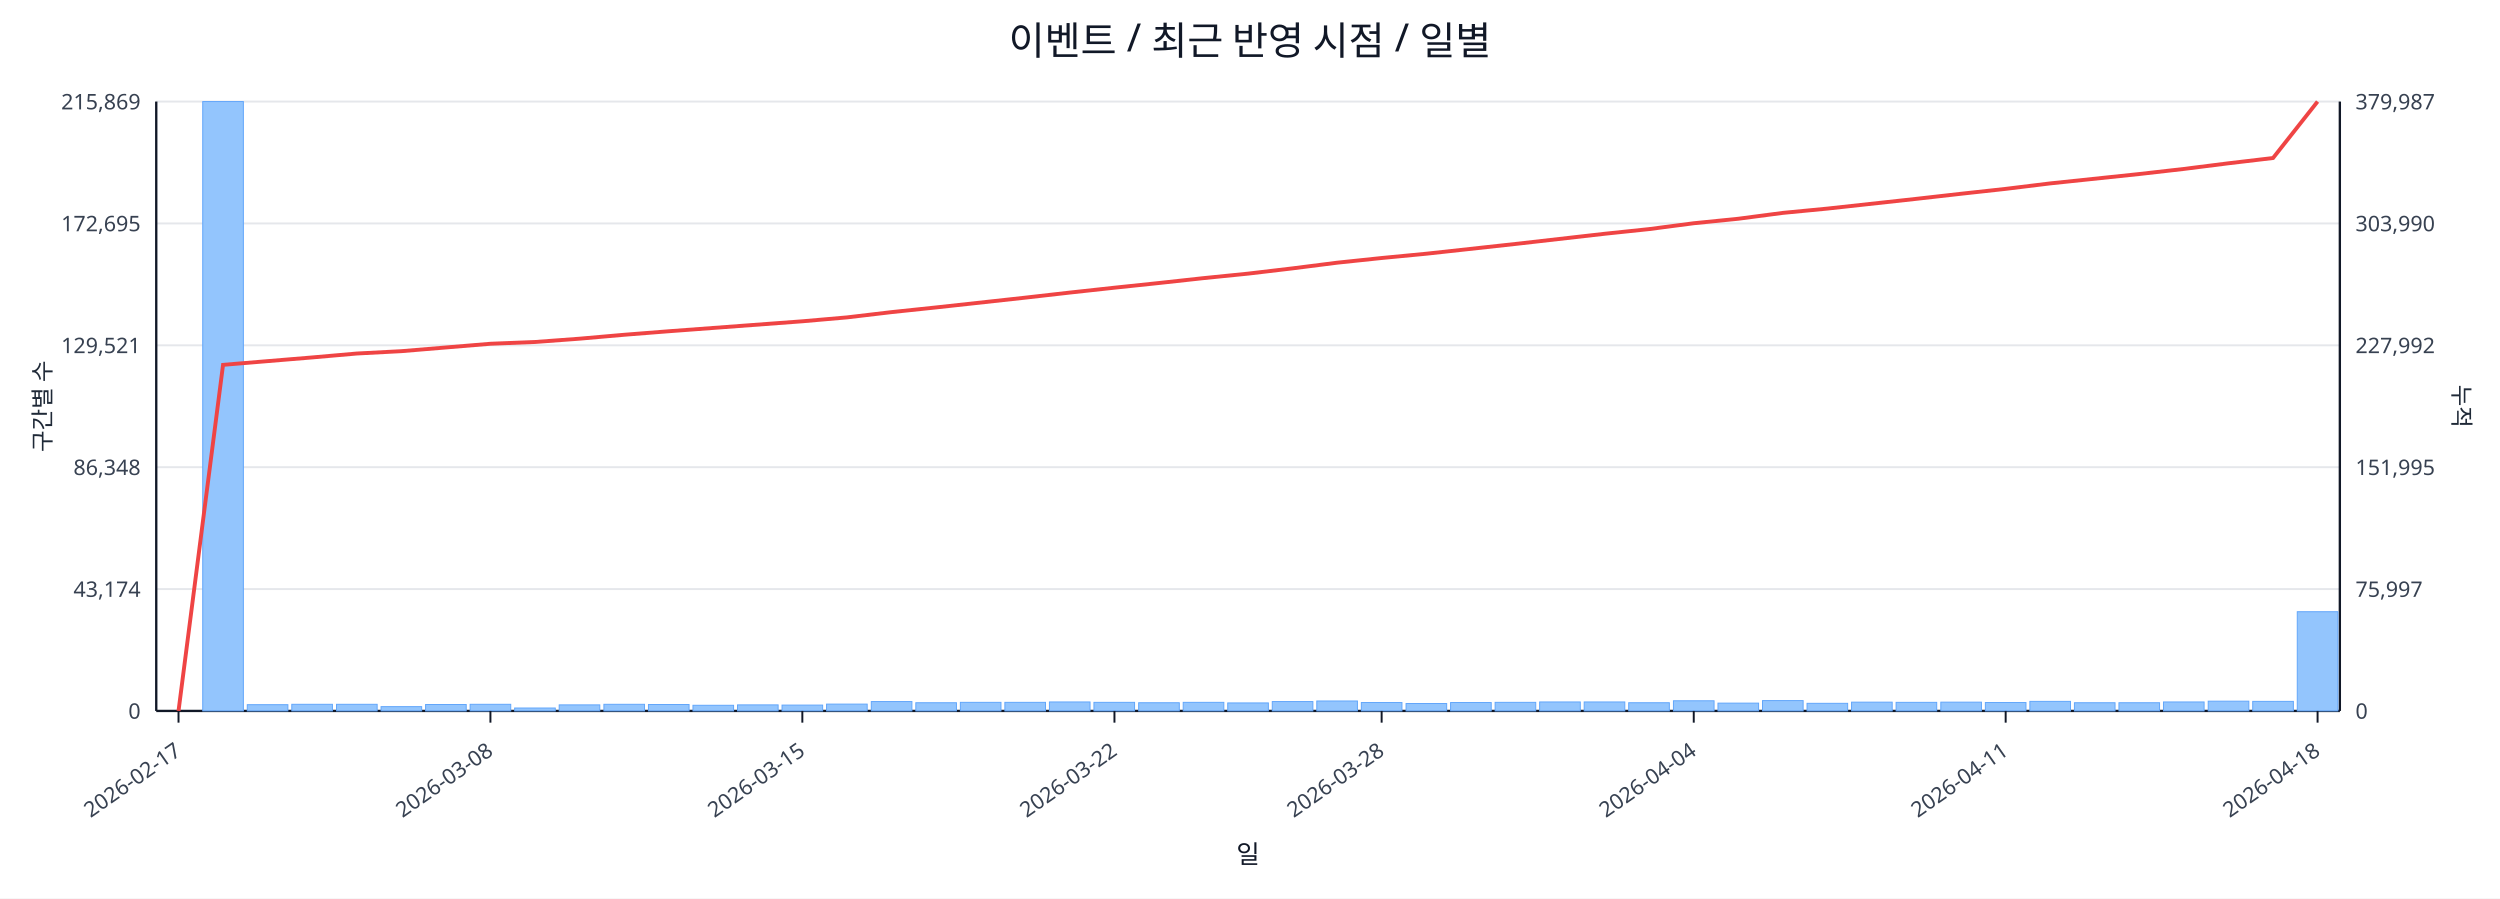
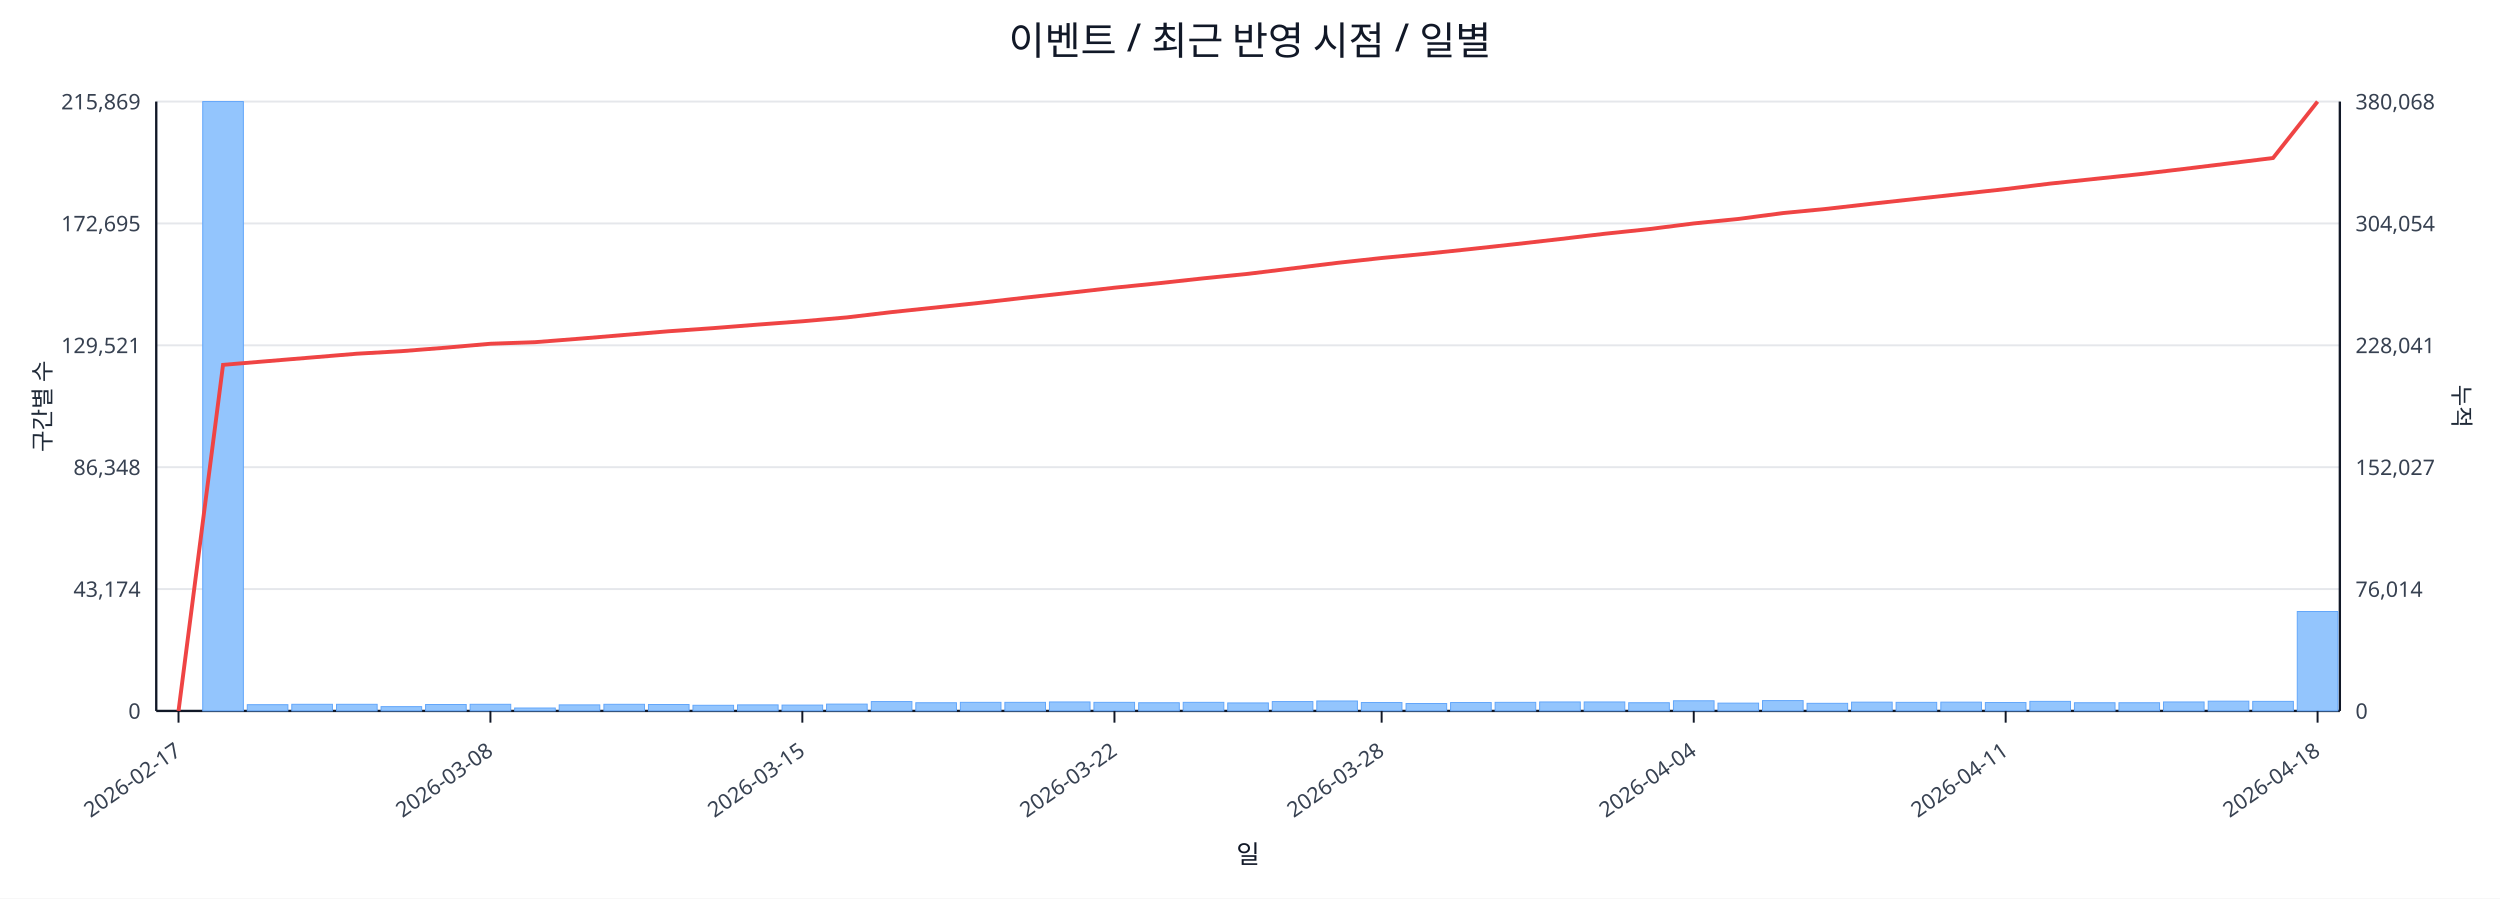
<svg xmlns="http://www.w3.org/2000/svg" width="1280" height="460" viewBox="0 0 1280 460">
  <rect x="0" y="0" width="100%" height="100%" fill="#ffffff" />
  <text x="640.0" y="28" font-size="20" text-anchor="middle" font-family="sans-serif" fill="#111827">이벤트 / 최근 반영 시점 / 일별</text>
  <line x1="80.0" y1="52.0" x2="1198.0" y2="52.0" stroke="#e5e7eb" stroke-width="1" />
  <text x="72.0" y="56.0" font-size="11" text-anchor="end" font-family="sans-serif" fill="#374151">215,869</text>
-   <text x="1206.0" y="56.0" font-size="11" text-anchor="start" font-family="sans-serif" fill="#374151">379,987</text>
+   <text x="1206.0" y="56.0" font-size="11" text-anchor="start" font-family="sans-serif" fill="#374151">380,068</text>
  <line x1="80.0" y1="114.4" x2="1198.0" y2="114.4" stroke="#e5e7eb" stroke-width="1" />
  <text x="72.0" y="118.4" font-size="11" text-anchor="end" font-family="sans-serif" fill="#374151">172,695</text>
-   <text x="1206.0" y="118.4" font-size="11" text-anchor="start" font-family="sans-serif" fill="#374151">303,990</text>
+   <text x="1206.0" y="118.4" font-size="11" text-anchor="start" font-family="sans-serif" fill="#374151">304,054</text>
  <line x1="80.0" y1="176.8" x2="1198.0" y2="176.8" stroke="#e5e7eb" stroke-width="1" />
  <text x="72.0" y="180.8" font-size="11" text-anchor="end" font-family="sans-serif" fill="#374151">129,521</text>
-   <text x="1206.0" y="180.8" font-size="11" text-anchor="start" font-family="sans-serif" fill="#374151">227,992</text>
+   <text x="1206.0" y="180.8" font-size="11" text-anchor="start" font-family="sans-serif" fill="#374151">228,041</text>
  <line x1="80.0" y1="239.2" x2="1198.0" y2="239.2" stroke="#e5e7eb" stroke-width="1" />
  <text x="72.0" y="243.2" font-size="11" text-anchor="end" font-family="sans-serif" fill="#374151">86,348</text>
-   <text x="1206.0" y="243.2" font-size="11" text-anchor="start" font-family="sans-serif" fill="#374151">151,995</text>
+   <text x="1206.0" y="243.2" font-size="11" text-anchor="start" font-family="sans-serif" fill="#374151">152,027</text>
  <line x1="80.0" y1="301.6" x2="1198.0" y2="301.6" stroke="#e5e7eb" stroke-width="1" />
  <text x="72.0" y="305.6" font-size="11" text-anchor="end" font-family="sans-serif" fill="#374151">43,174</text>
-   <text x="1206.0" y="305.6" font-size="11" text-anchor="start" font-family="sans-serif" fill="#374151">75,997</text>
+   <text x="1206.0" y="305.6" font-size="11" text-anchor="start" font-family="sans-serif" fill="#374151">76,014</text>
  <line x1="80.0" y1="364.0" x2="1198.0" y2="364.0" stroke="#e5e7eb" stroke-width="1" />
  <text x="72.0" y="368.0" font-size="11" text-anchor="end" font-family="sans-serif" fill="#374151">0</text>
  <text x="1206.0" y="368.0" font-size="11" text-anchor="start" font-family="sans-serif" fill="#374151">0</text>
  <line x1="80.0" y1="364.0" x2="1198.0" y2="364.0" stroke="#111827" stroke-width="1.2" />
  <line x1="80.0" y1="52.0" x2="80.0" y2="364.0" stroke="#111827" stroke-width="1.2" />
  <line x1="1198.0" y1="52.0" x2="1198.0" y2="364.0" stroke="#111827" stroke-width="1.2" />
  <rect x="81.0" y="364.0" width="20.8" height="0.0" fill="#93c5fd" stroke="#60a5fa" stroke-width="0.5" />
  <rect x="103.8" y="52.0" width="20.8" height="312.0" fill="#93c5fd" stroke="#60a5fa" stroke-width="0.5" />
  <rect x="126.6" y="360.8" width="20.8" height="3.2" fill="#93c5fd" stroke="#60a5fa" stroke-width="0.5" />
  <rect x="149.4" y="360.6" width="20.8" height="3.4" fill="#93c5fd" stroke="#60a5fa" stroke-width="0.5" />
  <rect x="172.3" y="360.6" width="20.8" height="3.4" fill="#93c5fd" stroke="#60a5fa" stroke-width="0.5" />
  <rect x="195.1" y="361.8" width="20.8" height="2.2" fill="#93c5fd" stroke="#60a5fa" stroke-width="0.5" />
  <rect x="217.9" y="360.7" width="20.8" height="3.3" fill="#93c5fd" stroke="#60a5fa" stroke-width="0.5" />
  <rect x="240.7" y="360.6" width="20.8" height="3.4" fill="#93c5fd" stroke="#60a5fa" stroke-width="0.5" />
  <rect x="263.5" y="362.5" width="20.8" height="1.5" fill="#93c5fd" stroke="#60a5fa" stroke-width="0.5" />
  <rect x="286.3" y="360.9" width="20.8" height="3.1" fill="#93c5fd" stroke="#60a5fa" stroke-width="0.5" />
  <rect x="309.2" y="360.6" width="20.8" height="3.4" fill="#93c5fd" stroke="#60a5fa" stroke-width="0.5" />
  <rect x="332.0" y="360.7" width="20.8" height="3.3" fill="#93c5fd" stroke="#60a5fa" stroke-width="0.5" />
  <rect x="354.8" y="361.1" width="20.8" height="2.9" fill="#93c5fd" stroke="#60a5fa" stroke-width="0.5" />
  <rect x="377.6" y="360.9" width="20.8" height="3.1" fill="#93c5fd" stroke="#60a5fa" stroke-width="0.5" />
  <rect x="400.4" y="361.0" width="20.8" height="3.0" fill="#93c5fd" stroke="#60a5fa" stroke-width="0.5" />
  <rect x="423.2" y="360.5" width="20.8" height="3.5" fill="#93c5fd" stroke="#60a5fa" stroke-width="0.5" />
  <rect x="446.1" y="359.2" width="20.8" height="4.8" fill="#93c5fd" stroke="#60a5fa" stroke-width="0.5" />
  <rect x="468.9" y="359.8" width="20.8" height="4.2" fill="#93c5fd" stroke="#60a5fa" stroke-width="0.5" />
  <rect x="491.7" y="359.6" width="20.8" height="4.4" fill="#93c5fd" stroke="#60a5fa" stroke-width="0.5" />
  <rect x="514.5" y="359.6" width="20.8" height="4.4" fill="#93c5fd" stroke="#60a5fa" stroke-width="0.5" />
  <rect x="537.3" y="359.4" width="20.8" height="4.6" fill="#93c5fd" stroke="#60a5fa" stroke-width="0.5" />
  <rect x="560.1" y="359.6" width="20.8" height="4.4" fill="#93c5fd" stroke="#60a5fa" stroke-width="0.5" />
  <rect x="583.0" y="359.8" width="20.8" height="4.2" fill="#93c5fd" stroke="#60a5fa" stroke-width="0.5" />
  <rect x="605.8" y="359.6" width="20.8" height="4.4" fill="#93c5fd" stroke="#60a5fa" stroke-width="0.5" />
  <rect x="628.6" y="359.9" width="20.8" height="4.1" fill="#93c5fd" stroke="#60a5fa" stroke-width="0.5" />
  <rect x="651.4" y="359.2" width="20.8" height="4.8" fill="#93c5fd" stroke="#60a5fa" stroke-width="0.5" />
  <rect x="674.2" y="358.9" width="20.8" height="5.1" fill="#93c5fd" stroke="#60a5fa" stroke-width="0.5" />
  <rect x="697.0" y="359.7" width="20.8" height="4.3" fill="#93c5fd" stroke="#60a5fa" stroke-width="0.5" />
  <rect x="719.9" y="360.2" width="20.8" height="3.8" fill="#93c5fd" stroke="#60a5fa" stroke-width="0.5" />
  <rect x="742.7" y="359.7" width="20.8" height="4.3" fill="#93c5fd" stroke="#60a5fa" stroke-width="0.5" />
  <rect x="765.5" y="359.6" width="20.8" height="4.4" fill="#93c5fd" stroke="#60a5fa" stroke-width="0.5" />
  <rect x="788.3" y="359.4" width="20.8" height="4.6" fill="#93c5fd" stroke="#60a5fa" stroke-width="0.5" />
  <rect x="811.1" y="359.4" width="20.8" height="4.6" fill="#93c5fd" stroke="#60a5fa" stroke-width="0.5" />
  <rect x="833.9" y="359.8" width="20.8" height="4.2" fill="#93c5fd" stroke="#60a5fa" stroke-width="0.5" />
  <rect x="856.8" y="358.8" width="20.8" height="5.2" fill="#93c5fd" stroke="#60a5fa" stroke-width="0.5" />
  <rect x="879.6" y="360.0" width="20.8" height="4.0" fill="#93c5fd" stroke="#60a5fa" stroke-width="0.5" />
  <rect x="902.4" y="358.7" width="20.8" height="5.3" fill="#93c5fd" stroke="#60a5fa" stroke-width="0.5" />
  <rect x="925.2" y="360.1" width="20.8" height="3.9" fill="#93c5fd" stroke="#60a5fa" stroke-width="0.5" />
  <rect x="948.0" y="359.5" width="20.8" height="4.5" fill="#93c5fd" stroke="#60a5fa" stroke-width="0.5" />
  <rect x="970.8" y="359.6" width="20.8" height="4.4" fill="#93c5fd" stroke="#60a5fa" stroke-width="0.5" />
  <rect x="993.7" y="359.5" width="20.8" height="4.5" fill="#93c5fd" stroke="#60a5fa" stroke-width="0.5" />
  <rect x="1016.5" y="359.7" width="20.8" height="4.3" fill="#93c5fd" stroke="#60a5fa" stroke-width="0.5" />
  <rect x="1039.3" y="359.1" width="20.8" height="4.9" fill="#93c5fd" stroke="#60a5fa" stroke-width="0.5" />
  <rect x="1062.1" y="359.8" width="20.8" height="4.2" fill="#93c5fd" stroke="#60a5fa" stroke-width="0.5" />
  <rect x="1084.9" y="359.8" width="20.8" height="4.2" fill="#93c5fd" stroke="#60a5fa" stroke-width="0.5" />
  <rect x="1107.7" y="359.4" width="20.8" height="4.6" fill="#93c5fd" stroke="#60a5fa" stroke-width="0.5" />
  <rect x="1130.6" y="359.0" width="20.8" height="5.0" fill="#93c5fd" stroke="#60a5fa" stroke-width="0.5" />
  <rect x="1153.4" y="359.1" width="20.8" height="4.9" fill="#93c5fd" stroke="#60a5fa" stroke-width="0.5" />
-   <rect x="1176.2" y="313.2" width="20.8" height="50.8" fill="#93c5fd" stroke="#60a5fa" stroke-width="0.5" />
-   <polyline fill="none" stroke="#ef4444" stroke-width="2" points="91.4,364.0 114.2,186.8 137.0,184.9 159.9,183.0 182.7,181.0 205.5,179.8 228.3,177.9 251.1,176.0 273.9,175.1 296.8,173.4 319.6,171.4 342.4,169.6 365.2,167.9 388.0,166.2 410.8,164.5 433.7,162.5 456.5,159.8 479.3,157.4 502.1,154.9 524.9,152.4 547.7,149.8 570.6,147.3 593.4,144.9 616.2,142.4 639.0,140.1 661.8,137.4 684.6,134.5 707.4,132.1 730.3,129.9 753.1,127.4 775.9,124.9 798.7,122.3 821.5,119.7 844.3,117.3 867.2,114.3 890.0,112.0 912.8,109.0 935.6,106.8 958.4,104.3 981.2,101.8 1004.1,99.2 1026.9,96.7 1049.7,93.9 1072.5,91.5 1095.3,89.1 1118.1,86.5 1141.0,83.6 1163.8,80.9 1186.6,52.0" />
+   <rect x="1176.2" y="313.1" width="20.8" height="50.9" fill="#93c5fd" stroke="#60a5fa" stroke-width="0.5" />
+   <polyline fill="none" stroke="#ef4444" stroke-width="2" points="91.4,364.0 114.2,186.8 137.0,184.9 159.9,183.0 182.7,181.1 205.5,179.8 228.3,178.0 251.1,176.0 273.9,175.2 296.8,173.4 319.6,171.5 342.4,169.6 365.2,168.0 388.0,166.2 410.8,164.5 433.7,162.5 456.5,159.8 479.3,157.4 502.1,155.0 524.9,152.4 547.7,149.9 570.6,147.3 593.4,145.0 616.2,142.5 639.0,140.2 661.8,137.4 684.6,134.6 707.4,132.1 730.3,129.9 753.1,127.5 775.9,125.0 798.7,122.4 821.5,119.7 844.3,117.3 867.2,114.4 890.0,112.1 912.8,109.1 935.6,106.9 958.4,104.3 981.2,101.8 1004.1,99.3 1026.9,96.8 1049.7,94.0 1072.5,91.6 1095.3,89.2 1118.1,86.5 1141.0,83.7 1163.8,80.9 1186.6,52.0" />
  <line x1="91.4" y1="364.0" x2="91.4" y2="370.0" stroke="#111827" stroke-width="1" />
  <text x="93.4" y="386.0" font-size="11" text-anchor="end" transform="rotate(-35 93.4 386.0)" font-family="sans-serif" fill="#374151">2026-02-17</text>
  <line x1="251.1" y1="364.0" x2="251.1" y2="370.0" stroke="#111827" stroke-width="1" />
  <text x="253.1" y="386.0" font-size="11" text-anchor="end" transform="rotate(-35 253.1 386.0)" font-family="sans-serif" fill="#374151">2026-03-08</text>
  <line x1="410.8" y1="364.0" x2="410.8" y2="370.0" stroke="#111827" stroke-width="1" />
  <text x="412.8" y="386.0" font-size="11" text-anchor="end" transform="rotate(-35 412.8 386.0)" font-family="sans-serif" fill="#374151">2026-03-15</text>
  <line x1="570.6" y1="364.0" x2="570.6" y2="370.0" stroke="#111827" stroke-width="1" />
  <text x="572.6" y="386.0" font-size="11" text-anchor="end" transform="rotate(-35 572.6 386.0)" font-family="sans-serif" fill="#374151">2026-03-22</text>
  <line x1="707.4" y1="364.0" x2="707.4" y2="370.0" stroke="#111827" stroke-width="1" />
  <text x="709.4" y="386.0" font-size="11" text-anchor="end" transform="rotate(-35 709.4 386.0)" font-family="sans-serif" fill="#374151">2026-03-28</text>
  <line x1="867.2" y1="364.0" x2="867.2" y2="370.0" stroke="#111827" stroke-width="1" />
  <text x="869.2" y="386.0" font-size="11" text-anchor="end" transform="rotate(-35 869.2 386.0)" font-family="sans-serif" fill="#374151">2026-04-04</text>
  <line x1="1026.9" y1="364.0" x2="1026.9" y2="370.0" stroke="#111827" stroke-width="1" />
  <text x="1028.9" y="386.0" font-size="11" text-anchor="end" transform="rotate(-35 1028.9 386.0)" font-family="sans-serif" fill="#374151">2026-04-11</text>
  <line x1="1186.6" y1="364.0" x2="1186.6" y2="370.0" stroke="#111827" stroke-width="1" />
  <text x="1188.6" y="386.0" font-size="11" text-anchor="end" transform="rotate(-35 1188.6 386.0)" font-family="sans-serif" fill="#374151">2026-04-18</text>
  <text x="26" y="208.0" font-size="12" transform="rotate(-90 26 208.0)" text-anchor="middle" font-family="sans-serif" fill="#1f2937">구간별 수</text>
  <text x="1256.0" y="208.0" font-size="12" transform="rotate(90 1256.0 208.0)" text-anchor="middle" font-family="sans-serif" fill="#1f2937">누적</text>
  <text x="639.0" y="442.0" font-size="13" text-anchor="middle" font-family="sans-serif" fill="#111827">일</text>
</svg>
